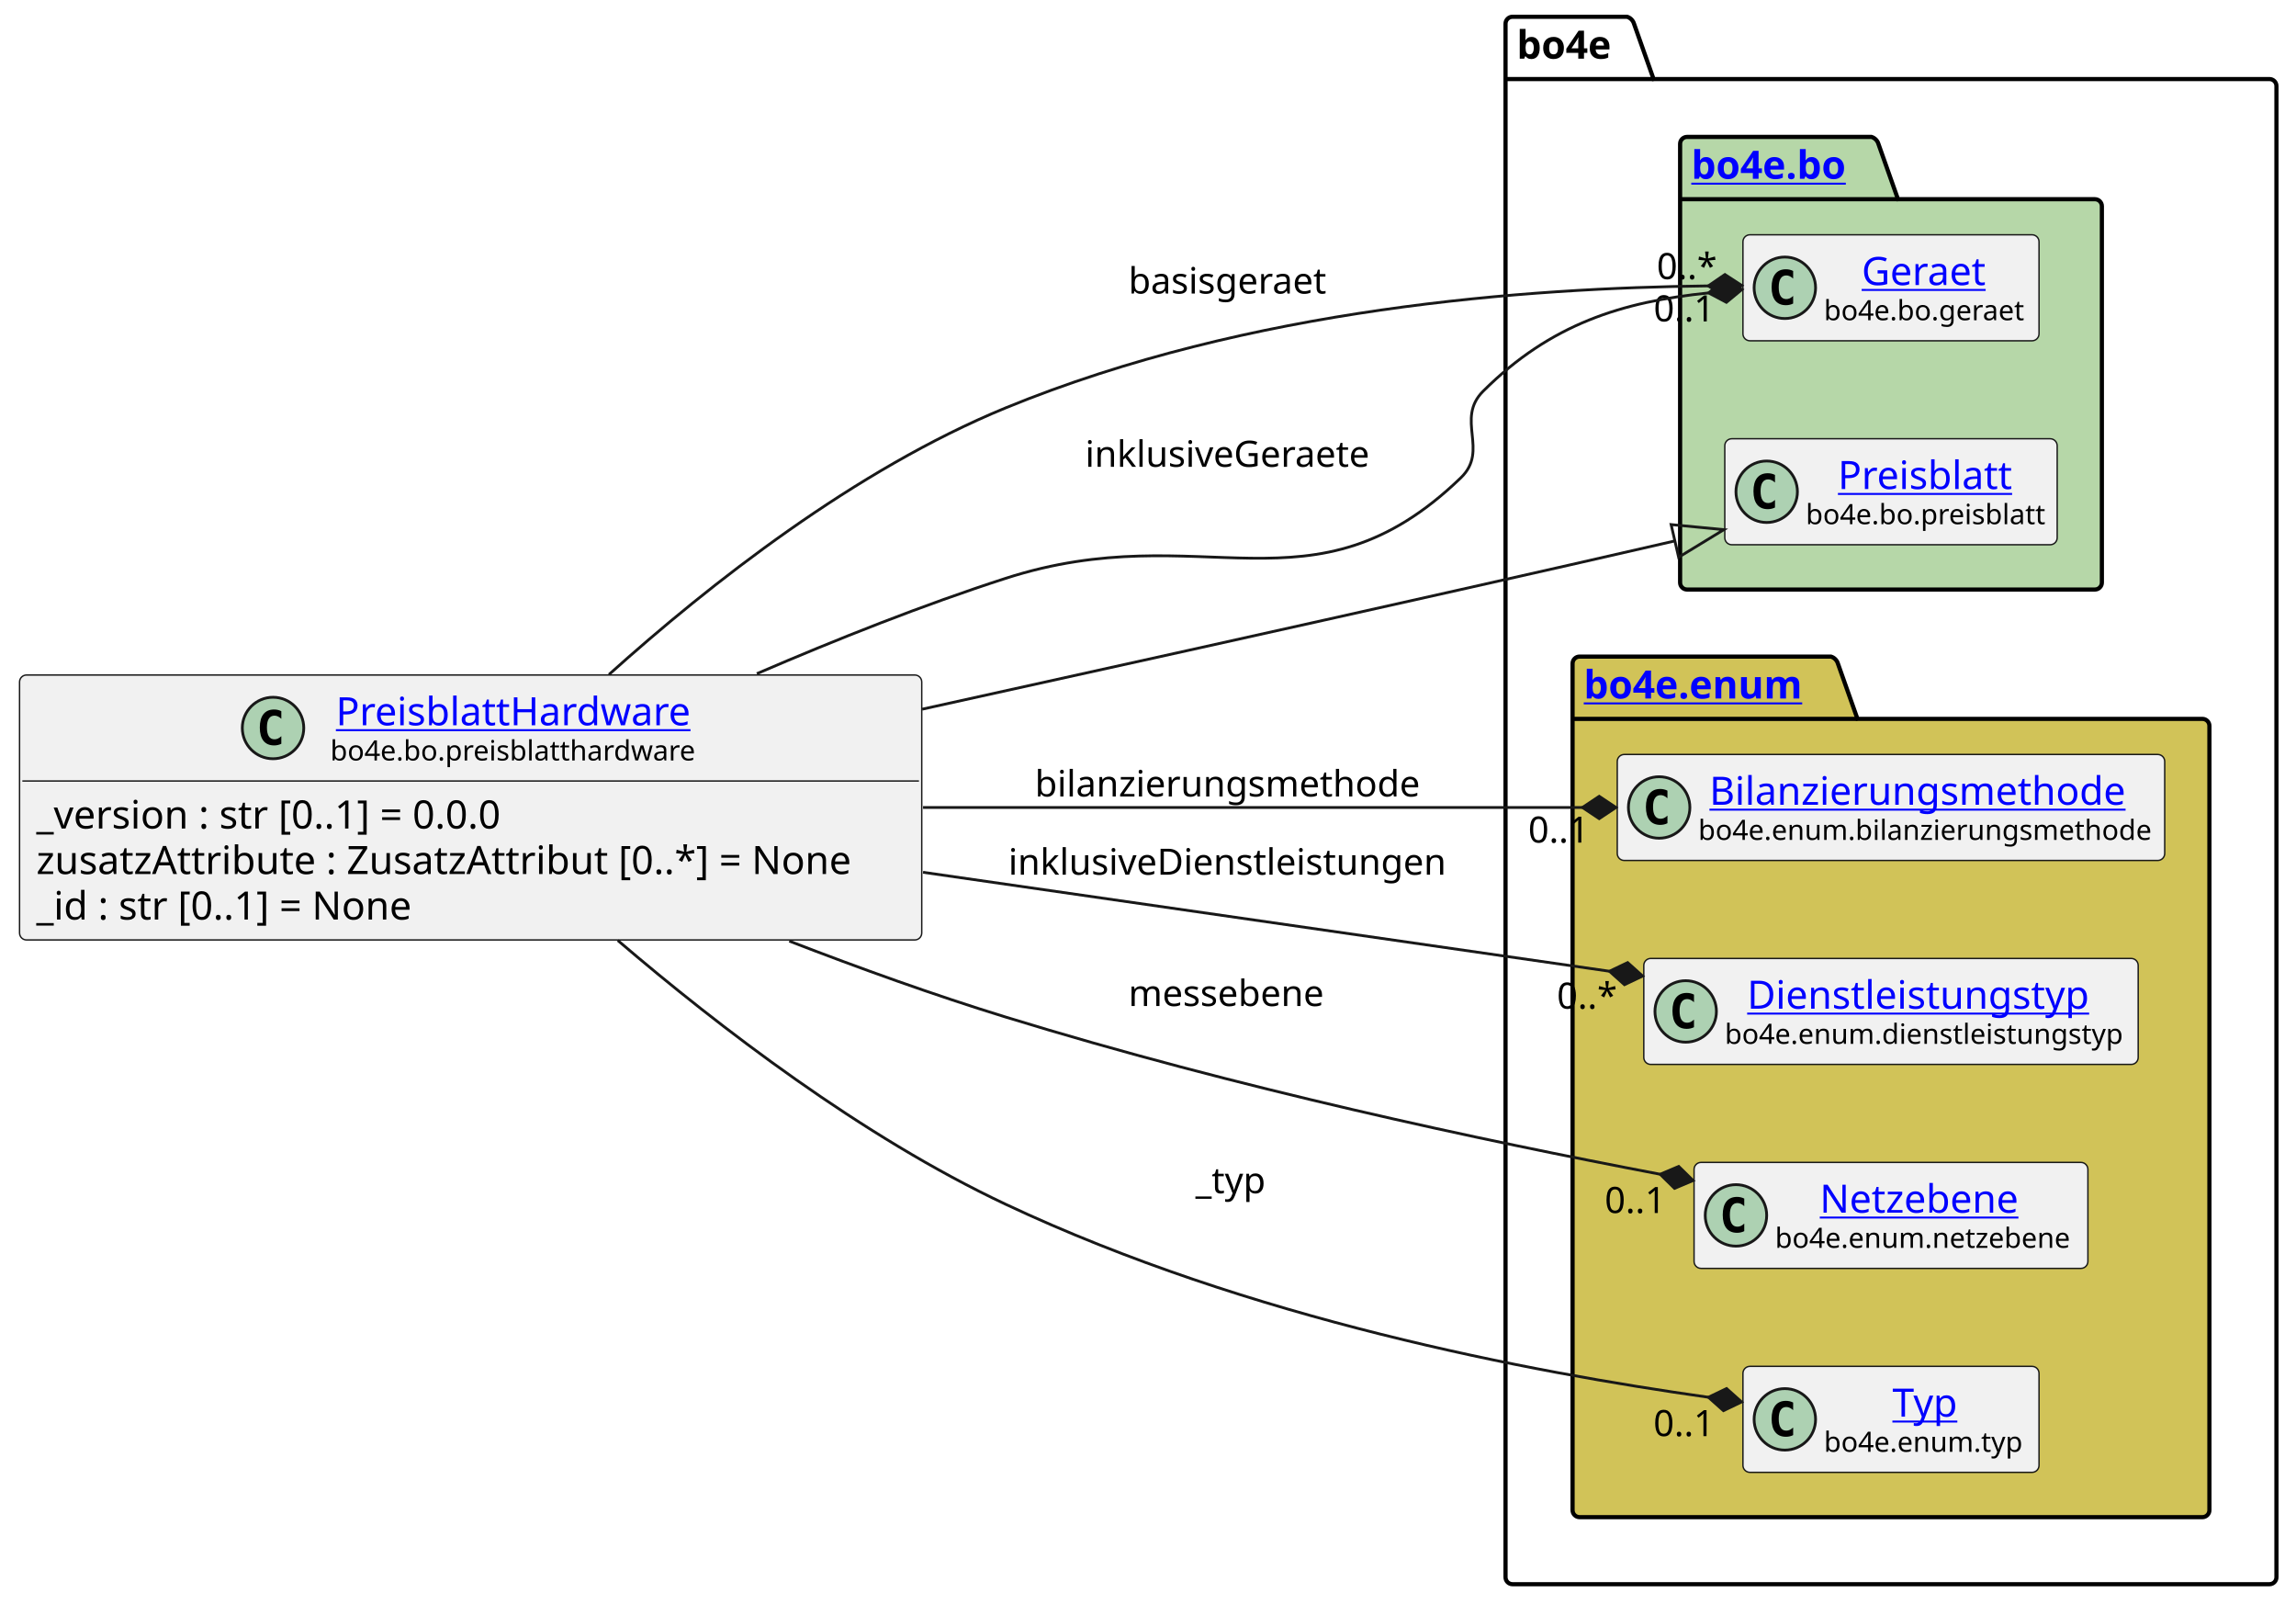
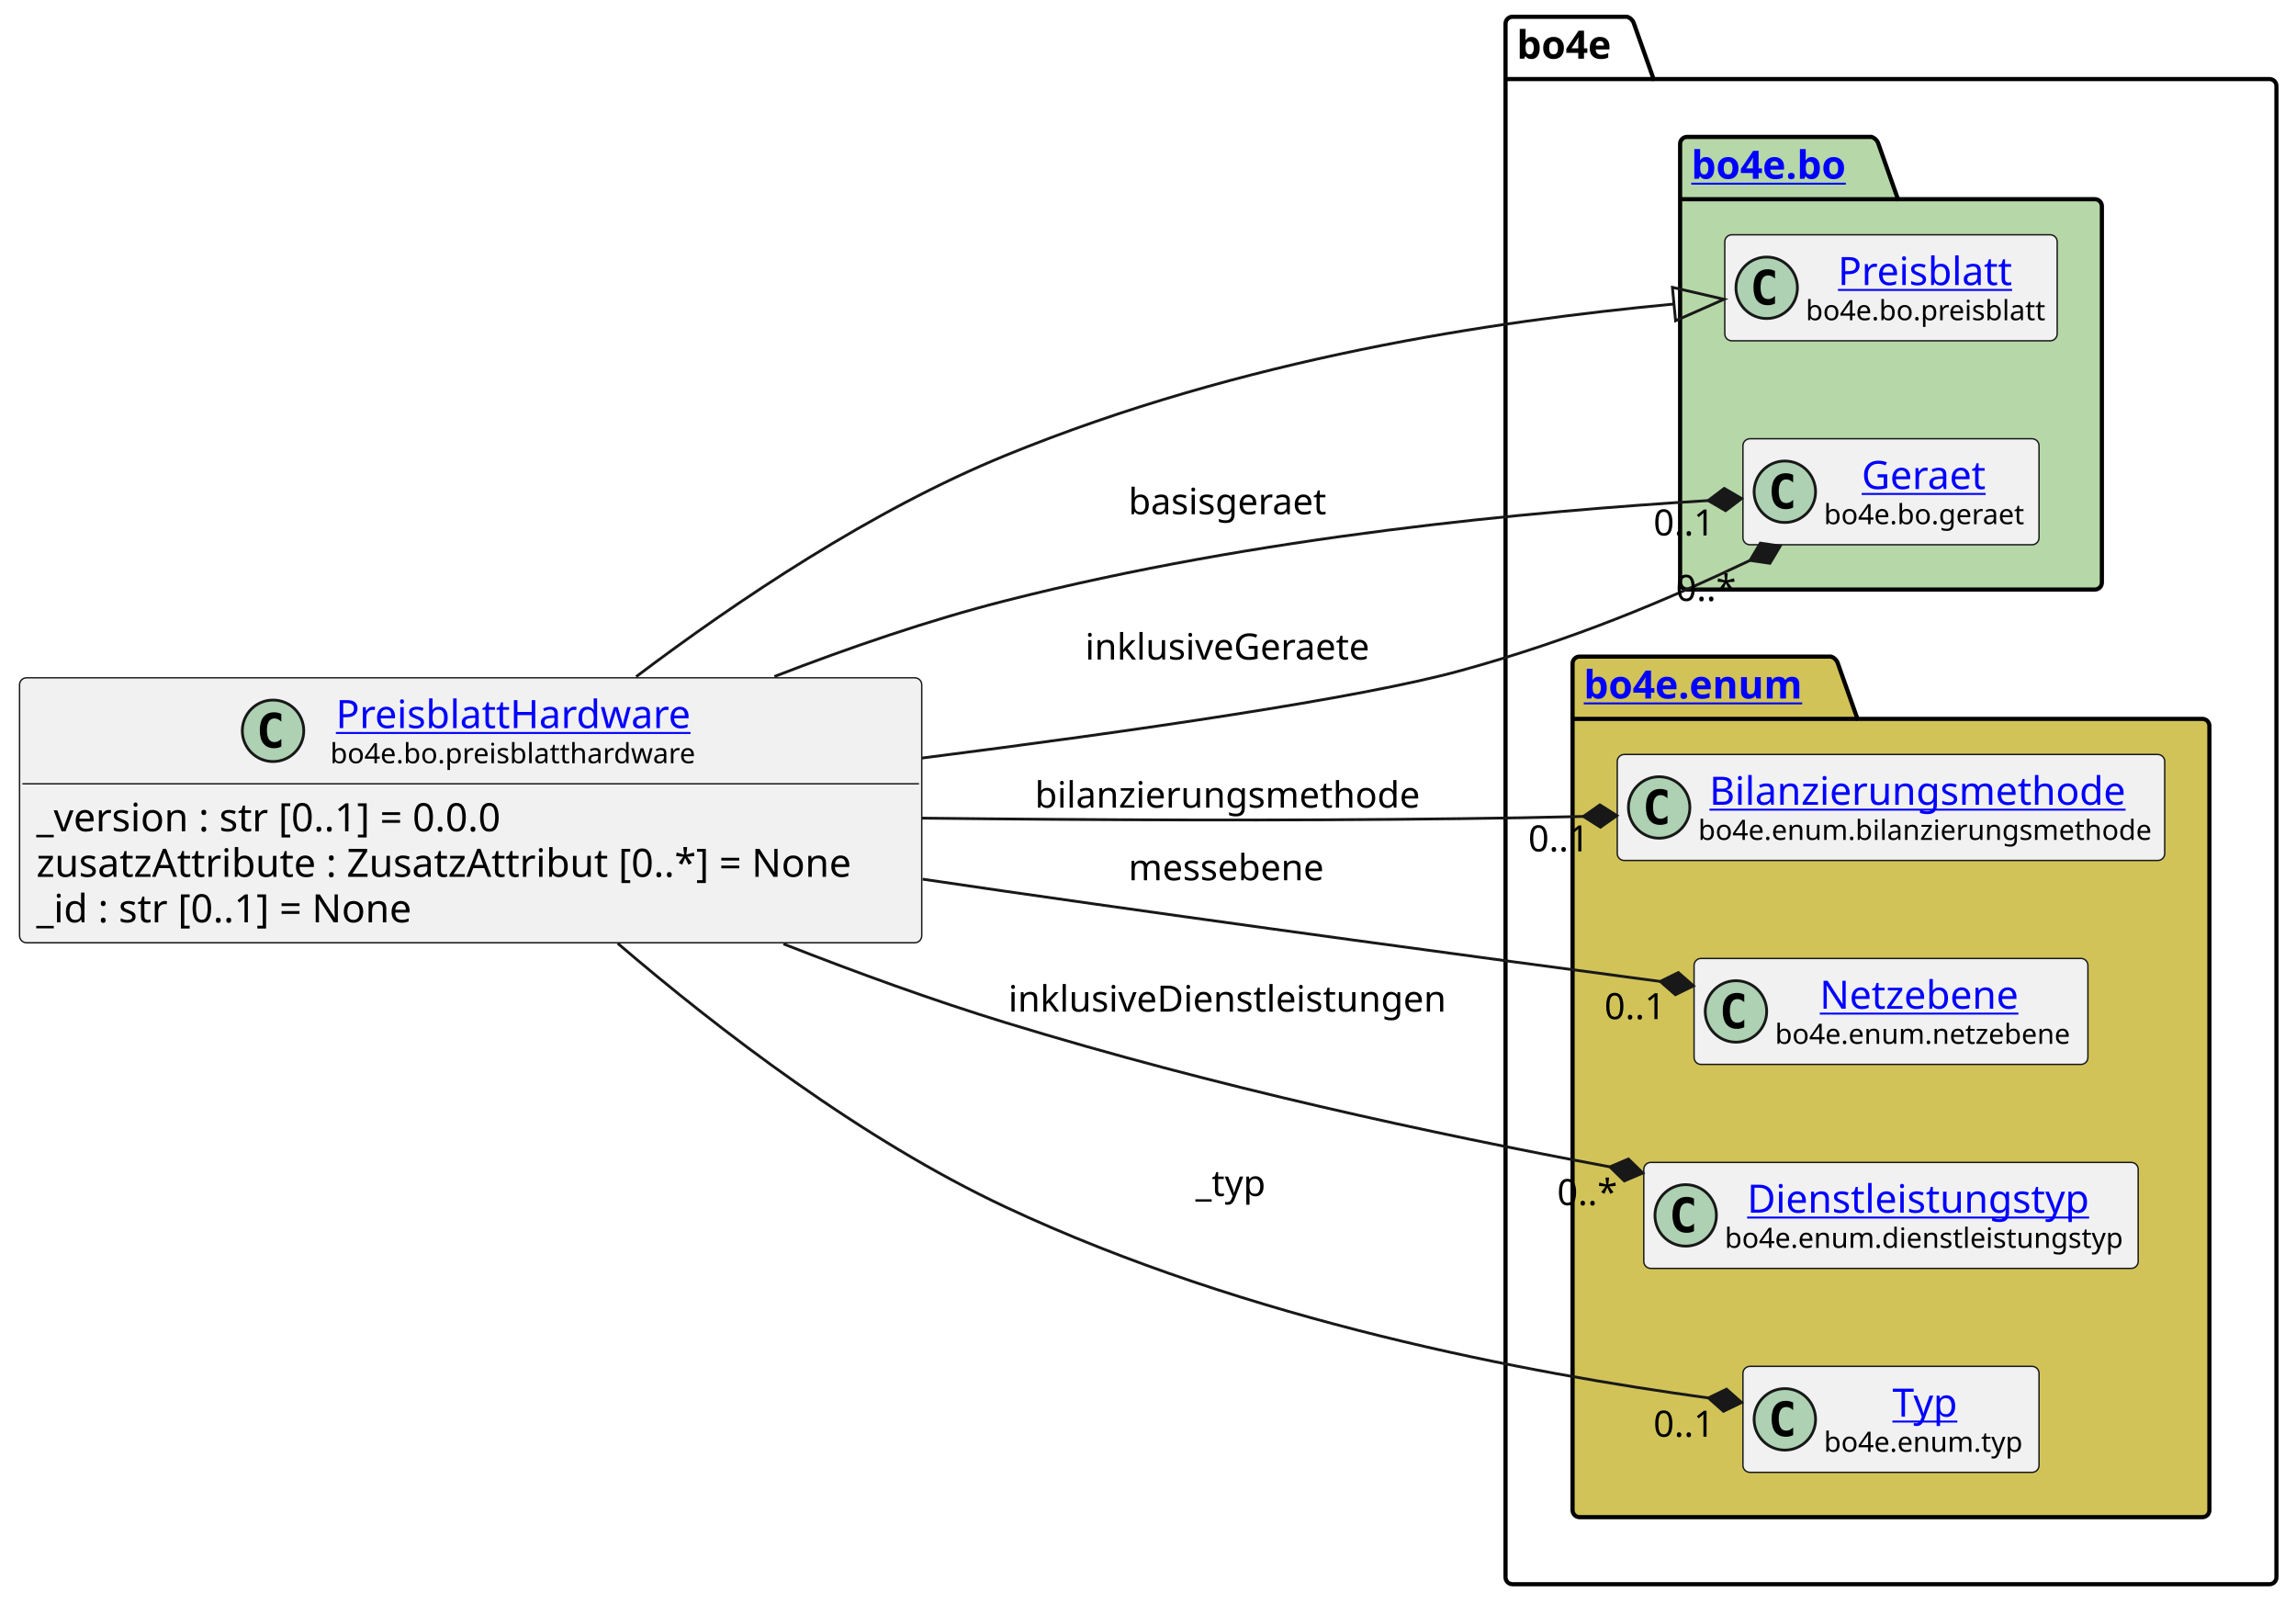
<svg xmlns="http://www.w3.org/2000/svg" xmlns:xlink="http://www.w3.org/1999/xlink" contentStyleType="text/css" height="574px" preserveAspectRatio="none" style="width:822px;height:574px;background:#FFFFFF;" version="1.1" viewBox="0 0 822 574" width="822px" zoomAndPan="magnify">
  <defs />
  <g>
    <g id="cluster_bo4e">
      <path d="M541.5,6 L582.5,6 A3.75,3.75 0 0 1 585,8.5 L592,28.297 L812.5,28.297 A2.5,2.5 0 0 1 815,30.797 L815,564.5 A2.5,2.5 0 0 1 812.5,567 L541.5,567 A2.5,2.5 0 0 1 539,564.5 L539,8.5 A2.5,2.5 0 0 1 541.5,6 " fill="none" style="stroke:#000000;stroke-width:1.5;" />
      <line style="stroke:#000000;stroke-width:1.5;" x1="539" x2="592" y1="28.297" y2="28.297" />
      <text fill="#000000" font-family="sans-serif" font-size="14" font-weight="bold" lengthAdjust="spacing" textLength="40" x="543" y="20.995">bo4e</text>
    </g>
    <g id="cluster_bo">
      <path d="M604,49 L670,49 A3.75,3.75 0 0 1 672.5,51.5 L679.5,71.297 L750,71.297 A2.5,2.5 0 0 1 752.5,73.797 L752.5,208.5 A2.5,2.5 0 0 1 750,211 L604,211 A2.5,2.5 0 0 1 601.5,208.5 L601.5,51.5 A2.5,2.5 0 0 1 604,49 " fill="#B6D7A8" style="stroke:#000000;stroke-width:1.5;" />
      <line style="stroke:#000000;stroke-width:1.5;" x1="601.5" x2="679.5" y1="71.297" y2="71.297" />
-       <a href="https://bo4e-python.readthedocs.io/en/v0.0.0/api/bo4e.bo.html" target="_top" title="https://bo4e-python.readthedocs.io/en/v0.0.0/api/bo4e.bo.html" xlink:actuate="onRequest" xlink:href="https://bo4e-python.readthedocs.io/en/v0.0.0/api/bo4e.bo.html" xlink:show="new" xlink:title="https://bo4e-python.readthedocs.io/en/v0.0.0/api/bo4e.bo.html" xlink:type="simple">
+       <a href="https://bo4e.github.io/BO4E-python//api/bo4e.bo.html" target="_top" title="https://bo4e.github.io/BO4E-python//api/bo4e.bo.html" xlink:actuate="onRequest" xlink:href="https://bo4e.github.io/BO4E-python//api/bo4e.bo.html" xlink:show="new" xlink:title="https://bo4e.github.io/BO4E-python//api/bo4e.bo.html" xlink:type="simple">
        <text fill="#0000FF" font-family="sans-serif" font-size="14" font-weight="bold" lengthAdjust="spacing" text-decoration="underline" textLength="65" x="605.5" y="63.995">bo4e.bo</text>
      </a>
    </g>
    <g id="cluster_enum">
      <path d="M565.5,235 L655.5,235 A3.75,3.75 0 0 1 658,237.5 L665,257.297 L788.5,257.297 A2.5,2.5 0 0 1 791,259.797 L791,540.5 A2.5,2.5 0 0 1 788.5,543 L565.5,543 A2.5,2.5 0 0 1 563,540.5 L563,237.5 A2.5,2.5 0 0 1 565.5,235 " fill="#D1C358" style="stroke:#000000;stroke-width:1.5;" />
      <line style="stroke:#000000;stroke-width:1.5;" x1="563" x2="665" y1="257.297" y2="257.297" />
-       <a href="https://bo4e-python.readthedocs.io/en/v0.0.0/api/bo4e.enum.html" target="_top" title="https://bo4e-python.readthedocs.io/en/v0.0.0/api/bo4e.enum.html" xlink:actuate="onRequest" xlink:href="https://bo4e-python.readthedocs.io/en/v0.0.0/api/bo4e.enum.html" xlink:show="new" xlink:title="https://bo4e-python.readthedocs.io/en/v0.0.0/api/bo4e.enum.html" xlink:type="simple">
+       <a href="https://bo4e.github.io/BO4E-python//api/bo4e.enum.html" target="_top" title="https://bo4e.github.io/BO4E-python//api/bo4e.enum.html" xlink:actuate="onRequest" xlink:href="https://bo4e.github.io/BO4E-python//api/bo4e.enum.html" xlink:show="new" xlink:title="https://bo4e.github.io/BO4E-python//api/bo4e.enum.html" xlink:type="simple">
        <text fill="#0000FF" font-family="sans-serif" font-size="14" font-weight="bold" lengthAdjust="spacing" text-decoration="underline" textLength="89" x="567" y="249.995">bo4e.enum</text>
      </a>
    </g>
+     <g id="elem_Preisblatt">
+       <rect codeLine="10" fill="#F1F1F1" height="37.938" id="Preisblatt" rx="2.5" ry="2.5" style="stroke:#181818;stroke-width:0.5;" width="119" x="617.5" y="84.03" />
+       <ellipse cx="632.5" cy="102.999" fill="#ADD1B2" rx="11" ry="11" style="stroke:#181818;stroke-width:1.0;" />
+       <path d="M635.469,108.639 Q634.891,108.936 634.25,109.077 Q633.609,109.233 632.906,109.233 Q630.406,109.233 629.078,107.593 Q627.766,105.936 627.766,102.811 Q627.766,99.686 629.078,98.03 Q630.406,96.374 632.906,96.374 Q633.609,96.374 634.25,96.53 Q634.906,96.686 635.469,96.983 L635.469,99.702 Q634.844,99.124 634.25,98.858 Q633.656,98.577 633.031,98.577 Q631.688,98.577 631,99.655 Q630.312,100.718 630.312,102.811 Q630.312,104.905 631,105.983 Q631.688,107.046 633.031,107.046 Q633.656,107.046 634.25,106.78 Q634.844,106.499 635.469,105.921 L635.469,108.639 Z " fill="#000000" />
+       <a href="https://bo4e.github.io/BO4E-python//api/bo4e.bo.html#bo4e.bo.preisblatt.Preisblatt" target="_top" title="https://bo4e.github.io/BO4E-python//api/bo4e.bo.html#bo4e.bo.preisblatt.Preisblatt" xlink:actuate="onRequest" xlink:href="https://bo4e.github.io/BO4E-python//api/bo4e.bo.html#bo4e.bo.preisblatt.Preisblatt" xlink:show="new" xlink:title="https://bo4e.github.io/BO4E-python//api/bo4e.bo.html#bo4e.bo.preisblatt.Preisblatt" xlink:type="simple">
+         <text fill="#0000FF" font-family="sans-serif" font-size="14" lengthAdjust="spacing" text-decoration="underline" textLength="64" x="658" y="102.025">Preisblatt</text>
+       </a>
+       <text fill="#000000" font-family="sans-serif" font-size="10" lengthAdjust="spacing" textLength="87" x="646.5" y="114.609">bo4e.bo.preisblatt</text>
+     </g>
    <g id="elem_Geraet">
-       <rect codeLine="10" fill="#F1F1F1" height="37.938" id="Geraet" rx="2.5" ry="2.5" style="stroke:#181818;stroke-width:0.5;" width="106" x="624" y="84.03" />
-       <ellipse cx="639" cy="102.999" fill="#ADD1B2" rx="11" ry="11" style="stroke:#181818;stroke-width:1.0;" />
-       <path d="M641.969,108.639 Q641.391,108.936 640.75,109.077 Q640.109,109.233 639.406,109.233 Q636.906,109.233 635.578,107.593 Q634.266,105.936 634.266,102.811 Q634.266,99.686 635.578,98.03 Q636.906,96.374 639.406,96.374 Q640.109,96.374 640.75,96.53 Q641.406,96.686 641.969,96.983 L641.969,99.702 Q641.344,99.124 640.75,98.858 Q640.156,98.577 639.531,98.577 Q638.188,98.577 637.5,99.655 Q636.812,100.718 636.812,102.811 Q636.812,104.905 637.5,105.983 Q638.188,107.046 639.531,107.046 Q640.156,107.046 640.75,106.78 Q641.344,106.499 641.969,105.921 L641.969,108.639 Z " fill="#000000" />
-       <a href="https://bo4e-python.readthedocs.io/en/v0.0.0/api/bo4e.bo.html#bo4e.bo.geraet.Geraet" target="_top" title="https://bo4e-python.readthedocs.io/en/v0.0.0/api/bo4e.bo.html#bo4e.bo.geraet.Geraet" xlink:actuate="onRequest" xlink:href="https://bo4e-python.readthedocs.io/en/v0.0.0/api/bo4e.bo.html#bo4e.bo.geraet.Geraet" xlink:show="new" xlink:title="https://bo4e-python.readthedocs.io/en/v0.0.0/api/bo4e.bo.html#bo4e.bo.geraet.Geraet" xlink:type="simple">
-         <text fill="#0000FF" font-family="sans-serif" font-size="14" lengthAdjust="spacing" text-decoration="underline" textLength="47" x="666.5" y="102.025">Geraet</text>
+       <rect codeLine="11" fill="#F1F1F1" height="37.938" id="Geraet" rx="2.5" ry="2.5" style="stroke:#181818;stroke-width:0.5;" width="106" x="624" y="157.03" />
+       <ellipse cx="639" cy="175.999" fill="#ADD1B2" rx="11" ry="11" style="stroke:#181818;stroke-width:1.0;" />
+       <path d="M641.969,181.639 Q641.391,181.936 640.75,182.077 Q640.109,182.233 639.406,182.233 Q636.906,182.233 635.578,180.593 Q634.266,178.936 634.266,175.811 Q634.266,172.686 635.578,171.03 Q636.906,169.374 639.406,169.374 Q640.109,169.374 640.75,169.53 Q641.406,169.686 641.969,169.983 L641.969,172.702 Q641.344,172.124 640.75,171.858 Q640.156,171.577 639.531,171.577 Q638.188,171.577 637.5,172.655 Q636.812,173.718 636.812,175.811 Q636.812,177.905 637.5,178.983 Q638.188,180.046 639.531,180.046 Q640.156,180.046 640.75,179.78 Q641.344,179.499 641.969,178.921 L641.969,181.639 Z " fill="#000000" />
+       <a href="https://bo4e.github.io/BO4E-python//api/bo4e.bo.html#bo4e.bo.geraet.Geraet" target="_top" title="https://bo4e.github.io/BO4E-python//api/bo4e.bo.html#bo4e.bo.geraet.Geraet" xlink:actuate="onRequest" xlink:href="https://bo4e.github.io/BO4E-python//api/bo4e.bo.html#bo4e.bo.geraet.Geraet" xlink:show="new" xlink:title="https://bo4e.github.io/BO4E-python//api/bo4e.bo.html#bo4e.bo.geraet.Geraet" xlink:type="simple">
+         <text fill="#0000FF" font-family="sans-serif" font-size="14" lengthAdjust="spacing" text-decoration="underline" textLength="47" x="666.5" y="175.025">Geraet</text>
      </a>
-       <text fill="#000000" font-family="sans-serif" font-size="10" lengthAdjust="spacing" textLength="74" x="653" y="114.609">bo4e.bo.geraet</text>
-     </g>
-     <g id="elem_Preisblatt">
-       <rect codeLine="11" fill="#F1F1F1" height="37.938" id="Preisblatt" rx="2.5" ry="2.5" style="stroke:#181818;stroke-width:0.5;" width="119" x="617.5" y="157.03" />
-       <ellipse cx="632.5" cy="175.999" fill="#ADD1B2" rx="11" ry="11" style="stroke:#181818;stroke-width:1.0;" />
-       <path d="M635.469,181.639 Q634.891,181.936 634.25,182.077 Q633.609,182.233 632.906,182.233 Q630.406,182.233 629.078,180.593 Q627.766,178.936 627.766,175.811 Q627.766,172.686 629.078,171.03 Q630.406,169.374 632.906,169.374 Q633.609,169.374 634.25,169.53 Q634.906,169.686 635.469,169.983 L635.469,172.702 Q634.844,172.124 634.25,171.858 Q633.656,171.577 633.031,171.577 Q631.688,171.577 631,172.655 Q630.312,173.718 630.312,175.811 Q630.312,177.905 631,178.983 Q631.688,180.046 633.031,180.046 Q633.656,180.046 634.25,179.78 Q634.844,179.499 635.469,178.921 L635.469,181.639 Z " fill="#000000" />
-       <a href="https://bo4e-python.readthedocs.io/en/v0.0.0/api/bo4e.bo.html#bo4e.bo.preisblatt.Preisblatt" target="_top" title="https://bo4e-python.readthedocs.io/en/v0.0.0/api/bo4e.bo.html#bo4e.bo.preisblatt.Preisblatt" xlink:actuate="onRequest" xlink:href="https://bo4e-python.readthedocs.io/en/v0.0.0/api/bo4e.bo.html#bo4e.bo.preisblatt.Preisblatt" xlink:show="new" xlink:title="https://bo4e-python.readthedocs.io/en/v0.0.0/api/bo4e.bo.html#bo4e.bo.preisblatt.Preisblatt" xlink:type="simple">
-         <text fill="#0000FF" font-family="sans-serif" font-size="14" lengthAdjust="spacing" text-decoration="underline" textLength="64" x="658" y="175.025">Preisblatt</text>
-       </a>
-       <text fill="#000000" font-family="sans-serif" font-size="10" lengthAdjust="spacing" textLength="87" x="646.5" y="187.609">bo4e.bo.preisblatt</text>
+       <text fill="#000000" font-family="sans-serif" font-size="10" lengthAdjust="spacing" textLength="74" x="653" y="187.609">bo4e.bo.geraet</text>
    </g>
    <g id="elem_Bilanzierungsmethode">
      <rect codeLine="14" fill="#F1F1F1" height="37.938" id="Bilanzierungsmethode" rx="2.5" ry="2.5" style="stroke:#181818;stroke-width:0.5;" width="196" x="579" y="270.03" />
      <ellipse cx="594" cy="288.999" fill="#ADD1B2" rx="11" ry="11" style="stroke:#181818;stroke-width:1.0;" />
      <path d="M596.969,294.639 Q596.391,294.936 595.75,295.077 Q595.109,295.233 594.406,295.233 Q591.906,295.233 590.578,293.592 Q589.266,291.936 589.266,288.811 Q589.266,285.686 590.578,284.03 Q591.906,282.374 594.406,282.374 Q595.109,282.374 595.75,282.53 Q596.406,282.686 596.969,282.983 L596.969,285.702 Q596.344,285.124 595.75,284.858 Q595.156,284.577 594.531,284.577 Q593.188,284.577 592.5,285.655 Q591.812,286.717 591.812,288.811 Q591.812,290.905 592.5,291.983 Q593.188,293.046 594.531,293.046 Q595.156,293.046 595.75,292.78 Q596.344,292.499 596.969,291.921 L596.969,294.639 Z " fill="#000000" />
-       <a href="https://bo4e-python.readthedocs.io/en/v0.0.0/api/bo4e.enum.html#bo4e.enum.bilanzierungsmethode.Bilanzierungsmethode" target="_top" title="https://bo4e-python.readthedocs.io/en/v0.0.0/api/bo4e.enum.html#bo4e.enum.bilanzierungsmethode.Bilanzierungsmethode" xlink:actuate="onRequest" xlink:href="https://bo4e-python.readthedocs.io/en/v0.0.0/api/bo4e.enum.html#bo4e.enum.bilanzierungsmethode.Bilanzierungsmethode" xlink:show="new" xlink:title="https://bo4e-python.readthedocs.io/en/v0.0.0/api/bo4e.enum.html#bo4e.enum.bilanzierungsmethode.Bilanzierungsmethode" xlink:type="simple">
+       <a href="https://bo4e.github.io/BO4E-python//api/bo4e.enum.html#bo4e.enum.bilanzierungsmethode.Bilanzierungsmethode" target="_top" title="https://bo4e.github.io/BO4E-python//api/bo4e.enum.html#bo4e.enum.bilanzierungsmethode.Bilanzierungsmethode" xlink:actuate="onRequest" xlink:href="https://bo4e.github.io/BO4E-python//api/bo4e.enum.html#bo4e.enum.bilanzierungsmethode.Bilanzierungsmethode" xlink:show="new" xlink:title="https://bo4e.github.io/BO4E-python//api/bo4e.enum.html#bo4e.enum.bilanzierungsmethode.Bilanzierungsmethode" xlink:type="simple">
        <text fill="#0000FF" font-family="sans-serif" font-size="14" lengthAdjust="spacing" text-decoration="underline" textLength="156" x="612" y="288.025">Bilanzierungsmethode</text>
      </a>
      <text fill="#000000" font-family="sans-serif" font-size="10" lengthAdjust="spacing" textLength="164" x="608" y="300.609">bo4e.enum.bilanzierungsmethode</text>
    </g>
+     <g id="elem_Netzebene">
+       <rect codeLine="15" fill="#F1F1F1" height="37.938" id="Netzebene" rx="2.5" ry="2.5" style="stroke:#181818;stroke-width:0.5;" width="141" x="606.5" y="343.03" />
+       <ellipse cx="621.5" cy="361.999" fill="#ADD1B2" rx="11" ry="11" style="stroke:#181818;stroke-width:1.0;" />
+       <path d="M624.469,367.639 Q623.891,367.936 623.25,368.077 Q622.609,368.233 621.906,368.233 Q619.406,368.233 618.078,366.592 Q616.766,364.936 616.766,361.811 Q616.766,358.686 618.078,357.03 Q619.406,355.374 621.906,355.374 Q622.609,355.374 623.25,355.53 Q623.906,355.686 624.469,355.983 L624.469,358.702 Q623.844,358.124 623.25,357.858 Q622.656,357.577 622.031,357.577 Q620.688,357.577 620,358.655 Q619.312,359.717 619.312,361.811 Q619.312,363.905 620,364.983 Q620.688,366.046 622.031,366.046 Q622.656,366.046 623.25,365.78 Q623.844,365.499 624.469,364.921 L624.469,367.639 Z " fill="#000000" />
+       <a href="https://bo4e.github.io/BO4E-python//api/bo4e.enum.html#bo4e.enum.netzebene.Netzebene" target="_top" title="https://bo4e.github.io/BO4E-python//api/bo4e.enum.html#bo4e.enum.netzebene.Netzebene" xlink:actuate="onRequest" xlink:href="https://bo4e.github.io/BO4E-python//api/bo4e.enum.html#bo4e.enum.netzebene.Netzebene" xlink:show="new" xlink:title="https://bo4e.github.io/BO4E-python//api/bo4e.enum.html#bo4e.enum.netzebene.Netzebene" xlink:type="simple">
+         <text fill="#0000FF" font-family="sans-serif" font-size="14" lengthAdjust="spacing" text-decoration="underline" textLength="77" x="651.5" y="361.025">Netzebene</text>
+       </a>
+       <text fill="#000000" font-family="sans-serif" font-size="10" lengthAdjust="spacing" textLength="109" x="635.5" y="373.609">bo4e.enum.netzebene</text>
+     </g>
    <g id="elem_Dienstleistungstyp">
-       <rect codeLine="15" fill="#F1F1F1" height="37.938" id="Dienstleistungstyp" rx="2.5" ry="2.5" style="stroke:#181818;stroke-width:0.5;" width="177" x="588.5" y="343.03" />
-       <ellipse cx="603.5" cy="361.999" fill="#ADD1B2" rx="11" ry="11" style="stroke:#181818;stroke-width:1.0;" />
-       <path d="M606.469,367.639 Q605.891,367.936 605.25,368.077 Q604.609,368.233 603.906,368.233 Q601.406,368.233 600.078,366.592 Q598.766,364.936 598.766,361.811 Q598.766,358.686 600.078,357.03 Q601.406,355.374 603.906,355.374 Q604.609,355.374 605.25,355.53 Q605.906,355.686 606.469,355.983 L606.469,358.702 Q605.844,358.124 605.25,357.858 Q604.656,357.577 604.031,357.577 Q602.688,357.577 602,358.655 Q601.312,359.717 601.312,361.811 Q601.312,363.905 602,364.983 Q602.688,366.046 604.031,366.046 Q604.656,366.046 605.25,365.78 Q605.844,365.499 606.469,364.921 L606.469,367.639 Z " fill="#000000" />
-       <a href="https://bo4e-python.readthedocs.io/en/v0.0.0/api/bo4e.enum.html#bo4e.enum.dienstleistungstyp.Dienstleistungstyp" target="_top" title="https://bo4e-python.readthedocs.io/en/v0.0.0/api/bo4e.enum.html#bo4e.enum.dienstleistungstyp.Dienstleistungstyp" xlink:actuate="onRequest" xlink:href="https://bo4e-python.readthedocs.io/en/v0.0.0/api/bo4e.enum.html#bo4e.enum.dienstleistungstyp.Dienstleistungstyp" xlink:show="new" xlink:title="https://bo4e-python.readthedocs.io/en/v0.0.0/api/bo4e.enum.html#bo4e.enum.dienstleistungstyp.Dienstleistungstyp" xlink:type="simple">
-         <text fill="#0000FF" font-family="sans-serif" font-size="14" lengthAdjust="spacing" text-decoration="underline" textLength="129" x="625.5" y="361.025">Dienstleistungstyp</text>
+       <rect codeLine="16" fill="#F1F1F1" height="37.938" id="Dienstleistungstyp" rx="2.5" ry="2.5" style="stroke:#181818;stroke-width:0.5;" width="177" x="588.5" y="416.03" />
+       <ellipse cx="603.5" cy="434.999" fill="#ADD1B2" rx="11" ry="11" style="stroke:#181818;stroke-width:1.0;" />
+       <path d="M606.469,440.639 Q605.891,440.936 605.25,441.077 Q604.609,441.233 603.906,441.233 Q601.406,441.233 600.078,439.592 Q598.766,437.936 598.766,434.811 Q598.766,431.686 600.078,430.03 Q601.406,428.374 603.906,428.374 Q604.609,428.374 605.25,428.53 Q605.906,428.686 606.469,428.983 L606.469,431.702 Q605.844,431.124 605.25,430.858 Q604.656,430.577 604.031,430.577 Q602.688,430.577 602,431.655 Q601.312,432.717 601.312,434.811 Q601.312,436.905 602,437.983 Q602.688,439.046 604.031,439.046 Q604.656,439.046 605.25,438.78 Q605.844,438.499 606.469,437.921 L606.469,440.639 Z " fill="#000000" />
+       <a href="https://bo4e.github.io/BO4E-python//api/bo4e.enum.html#bo4e.enum.dienstleistungstyp.Dienstleistungstyp" target="_top" title="https://bo4e.github.io/BO4E-python//api/bo4e.enum.html#bo4e.enum.dienstleistungstyp.Dienstleistungstyp" xlink:actuate="onRequest" xlink:href="https://bo4e.github.io/BO4E-python//api/bo4e.enum.html#bo4e.enum.dienstleistungstyp.Dienstleistungstyp" xlink:show="new" xlink:title="https://bo4e.github.io/BO4E-python//api/bo4e.enum.html#bo4e.enum.dienstleistungstyp.Dienstleistungstyp" xlink:type="simple">
+         <text fill="#0000FF" font-family="sans-serif" font-size="14" lengthAdjust="spacing" text-decoration="underline" textLength="129" x="625.5" y="434.025">Dienstleistungstyp</text>
      </a>
-       <text fill="#000000" font-family="sans-serif" font-size="10" lengthAdjust="spacing" textLength="145" x="617.5" y="373.609">bo4e.enum.dienstleistungstyp</text>
-     </g>
-     <g id="elem_Netzebene">
-       <rect codeLine="16" fill="#F1F1F1" height="37.938" id="Netzebene" rx="2.5" ry="2.5" style="stroke:#181818;stroke-width:0.5;" width="141" x="606.5" y="416.03" />
-       <ellipse cx="621.5" cy="434.999" fill="#ADD1B2" rx="11" ry="11" style="stroke:#181818;stroke-width:1.0;" />
-       <path d="M624.469,440.639 Q623.891,440.936 623.25,441.077 Q622.609,441.233 621.906,441.233 Q619.406,441.233 618.078,439.592 Q616.766,437.936 616.766,434.811 Q616.766,431.686 618.078,430.03 Q619.406,428.374 621.906,428.374 Q622.609,428.374 623.25,428.53 Q623.906,428.686 624.469,428.983 L624.469,431.702 Q623.844,431.124 623.25,430.858 Q622.656,430.577 622.031,430.577 Q620.688,430.577 620,431.655 Q619.312,432.717 619.312,434.811 Q619.312,436.905 620,437.983 Q620.688,439.046 622.031,439.046 Q622.656,439.046 623.25,438.78 Q623.844,438.499 624.469,437.921 L624.469,440.639 Z " fill="#000000" />
-       <a href="https://bo4e-python.readthedocs.io/en/v0.0.0/api/bo4e.enum.html#bo4e.enum.netzebene.Netzebene" target="_top" title="https://bo4e-python.readthedocs.io/en/v0.0.0/api/bo4e.enum.html#bo4e.enum.netzebene.Netzebene" xlink:actuate="onRequest" xlink:href="https://bo4e-python.readthedocs.io/en/v0.0.0/api/bo4e.enum.html#bo4e.enum.netzebene.Netzebene" xlink:show="new" xlink:title="https://bo4e-python.readthedocs.io/en/v0.0.0/api/bo4e.enum.html#bo4e.enum.netzebene.Netzebene" xlink:type="simple">
-         <text fill="#0000FF" font-family="sans-serif" font-size="14" lengthAdjust="spacing" text-decoration="underline" textLength="77" x="651.5" y="434.025">Netzebene</text>
-       </a>
-       <text fill="#000000" font-family="sans-serif" font-size="10" lengthAdjust="spacing" textLength="109" x="635.5" y="446.609">bo4e.enum.netzebene</text>
+       <text fill="#000000" font-family="sans-serif" font-size="10" lengthAdjust="spacing" textLength="145" x="617.5" y="446.609">bo4e.enum.dienstleistungstyp</text>
    </g>
    <g id="elem_Typ">
      <rect codeLine="17" fill="#F1F1F1" height="37.938" id="Typ" rx="2.5" ry="2.5" style="stroke:#181818;stroke-width:0.5;" width="106" x="624" y="489.03" />
      <ellipse cx="639" cy="507.999" fill="#ADD1B2" rx="11" ry="11" style="stroke:#181818;stroke-width:1.0;" />
      <path d="M641.969,513.639 Q641.391,513.936 640.75,514.077 Q640.109,514.233 639.406,514.233 Q636.906,514.233 635.578,512.592 Q634.266,510.936 634.266,507.811 Q634.266,504.686 635.578,503.03 Q636.906,501.374 639.406,501.374 Q640.109,501.374 640.75,501.53 Q641.406,501.686 641.969,501.983 L641.969,504.702 Q641.344,504.124 640.75,503.858 Q640.156,503.577 639.531,503.577 Q638.188,503.577 637.5,504.655 Q636.812,505.717 636.812,507.811 Q636.812,509.905 637.5,510.983 Q638.188,512.046 639.531,512.046 Q640.156,512.046 640.75,511.78 Q641.344,511.499 641.969,510.921 L641.969,513.639 Z " fill="#000000" />
-       <a href="https://bo4e-python.readthedocs.io/en/v0.0.0/api/bo4e.enum.html#bo4e.enum.typ.Typ" target="_top" title="https://bo4e-python.readthedocs.io/en/v0.0.0/api/bo4e.enum.html#bo4e.enum.typ.Typ" xlink:actuate="onRequest" xlink:href="https://bo4e-python.readthedocs.io/en/v0.0.0/api/bo4e.enum.html#bo4e.enum.typ.Typ" xlink:show="new" xlink:title="https://bo4e-python.readthedocs.io/en/v0.0.0/api/bo4e.enum.html#bo4e.enum.typ.Typ" xlink:type="simple">
+       <a href="https://bo4e.github.io/BO4E-python//api/bo4e.enum.html#bo4e.enum.typ.Typ" target="_top" title="https://bo4e.github.io/BO4E-python//api/bo4e.enum.html#bo4e.enum.typ.Typ" xlink:actuate="onRequest" xlink:href="https://bo4e.github.io/BO4E-python//api/bo4e.enum.html#bo4e.enum.typ.Typ" xlink:show="new" xlink:title="https://bo4e.github.io/BO4E-python//api/bo4e.enum.html#bo4e.enum.typ.Typ" xlink:type="simple">
        <text fill="#0000FF" font-family="sans-serif" font-size="14" lengthAdjust="spacing" text-decoration="underline" textLength="25" x="677.5" y="507.025">Typ</text>
      </a>
      <text fill="#000000" font-family="sans-serif" font-size="10" lengthAdjust="spacing" textLength="74" x="653" y="519.609">bo4e.enum.typ</text>
    </g>
    <g id="elem_PreisblattHardware">
-       <rect codeLine="3" fill="#F1F1F1" height="94.828" id="PreisblattHardware" rx="2.5" ry="2.5" style="stroke:#181818;stroke-width:0.5;" width="323" x="7" y="241.59" />
-       <ellipse cx="97.75" cy="260.559" fill="#ADD1B2" rx="11" ry="11" style="stroke:#181818;stroke-width:1.0;" />
-       <path d="M100.719,266.199 Q100.141,266.496 99.5,266.637 Q98.859,266.793 98.156,266.793 Q95.656,266.793 94.328,265.152 Q93.016,263.496 93.016,260.371 Q93.016,257.246 94.328,255.59 Q95.656,253.934 98.156,253.934 Q98.859,253.934 99.5,254.09 Q100.156,254.246 100.719,254.543 L100.719,257.262 Q100.094,256.684 99.5,256.418 Q98.906,256.137 98.281,256.137 Q96.938,256.137 96.25,257.215 Q95.562,258.277 95.562,260.371 Q95.562,262.465 96.25,263.543 Q96.938,264.606 98.281,264.606 Q98.906,264.606 99.5,264.34 Q100.094,264.059 100.719,263.481 L100.719,266.199 Z " fill="#000000" />
-       <a href="https://bo4e-python.readthedocs.io/en/v0.0.0/api/bo4e.bo.html#bo4e.bo.preisblatthardware.PreisblattHardware" target="_top" title="https://bo4e-python.readthedocs.io/en/v0.0.0/api/bo4e.bo.html#bo4e.bo.preisblatthardware.PreisblattHardware" xlink:actuate="onRequest" xlink:href="https://bo4e-python.readthedocs.io/en/v0.0.0/api/bo4e.bo.html#bo4e.bo.preisblatthardware.PreisblattHardware" xlink:show="new" xlink:title="https://bo4e-python.readthedocs.io/en/v0.0.0/api/bo4e.bo.html#bo4e.bo.preisblatthardware.PreisblattHardware" xlink:type="simple">
-         <text fill="#0000FF" font-family="sans-serif" font-size="14" lengthAdjust="spacing" text-decoration="underline" textLength="129" x="120.25" y="259.585">PreisblattHardware</text>
+       <rect codeLine="3" fill="#F1F1F1" height="94.828" id="PreisblattHardware" rx="2.5" ry="2.5" style="stroke:#181818;stroke-width:0.5;" width="323" x="7" y="242.59" />
+       <ellipse cx="97.75" cy="261.559" fill="#ADD1B2" rx="11" ry="11" style="stroke:#181818;stroke-width:1.0;" />
+       <path d="M100.719,267.199 Q100.141,267.496 99.5,267.637 Q98.859,267.793 98.156,267.793 Q95.656,267.793 94.328,266.152 Q93.016,264.496 93.016,261.371 Q93.016,258.246 94.328,256.59 Q95.656,254.934 98.156,254.934 Q98.859,254.934 99.5,255.09 Q100.156,255.246 100.719,255.543 L100.719,258.262 Q100.094,257.684 99.5,257.418 Q98.906,257.137 98.281,257.137 Q96.938,257.137 96.25,258.215 Q95.562,259.277 95.562,261.371 Q95.562,263.465 96.25,264.543 Q96.938,265.606 98.281,265.606 Q98.906,265.606 99.5,265.34 Q100.094,265.059 100.719,264.481 L100.719,267.199 Z " fill="#000000" />
+       <a href="https://bo4e.github.io/BO4E-python//api/bo4e.bo.html#bo4e.bo.preisblatthardware.PreisblattHardware" target="_top" title="https://bo4e.github.io/BO4E-python//api/bo4e.bo.html#bo4e.bo.preisblatthardware.PreisblattHardware" xlink:actuate="onRequest" xlink:href="https://bo4e.github.io/BO4E-python//api/bo4e.bo.html#bo4e.bo.preisblatthardware.PreisblattHardware" xlink:show="new" xlink:title="https://bo4e.github.io/BO4E-python//api/bo4e.bo.html#bo4e.bo.preisblatthardware.PreisblattHardware" xlink:type="simple">
+         <text fill="#0000FF" font-family="sans-serif" font-size="14" lengthAdjust="spacing" text-decoration="underline" textLength="129" x="120.25" y="260.585">PreisblattHardware</text>
      </a>
-       <text fill="#000000" font-family="sans-serif" font-size="10" lengthAdjust="spacing" textLength="133" x="118.25" y="272.169">bo4e.bo.preisblatthardware</text>
-       <line style="stroke:#181818;stroke-width:0.5;" x1="8" x2="329" y1="279.527" y2="279.527" />
-       <text fill="#000000" font-family="sans-serif" font-size="14" lengthAdjust="spacing" textLength="183" x="13" y="296.523">_version : str [0..1] = 0.0.0</text>
-       <text fill="#000000" font-family="sans-serif" font-size="14" lengthAdjust="spacing" textLength="311" x="13" y="312.82">zusatzAttribute : ZusatzAttribut [0..*] = None</text>
-       <text fill="#000000" font-family="sans-serif" font-size="14" lengthAdjust="spacing" textLength="147" x="13" y="329.116">_id : str [0..1] = None</text>
+       <text fill="#000000" font-family="sans-serif" font-size="10" lengthAdjust="spacing" textLength="133" x="118.25" y="273.169">bo4e.bo.preisblatthardware</text>
+       <line style="stroke:#181818;stroke-width:0.5;" x1="8" x2="329" y1="280.527" y2="280.527" />
+       <text fill="#000000" font-family="sans-serif" font-size="14" lengthAdjust="spacing" textLength="183" x="13" y="297.523">_version : str [0..1] = 0.0.0</text>
+       <text fill="#000000" font-family="sans-serif" font-size="14" lengthAdjust="spacing" textLength="311" x="13" y="313.82">zusatzAttribute : ZusatzAttribut [0..*] = None</text>
+       <text fill="#000000" font-family="sans-serif" font-size="14" lengthAdjust="spacing" textLength="147" x="13" y="330.116">_id : str [0..1] = None</text>
    </g>
    <g id="link_PreisblattHardware_Preisblatt">
-       <path codeLine="20" d="M330.14,253.83 C390.62,240.52 459.99,225.16 523,211 C554.11,204.01 571.197,200.129 599.627,193.599 " fill="none" id="PreisblattHardware-to-Preisblatt" style="stroke:#181818;stroke-width:1.0;" />
-       <polygon fill="none" points="617.17,189.57,598.284,187.752,600.97,199.447,617.17,189.57" style="stroke:#181818;stroke-width:1.0;" />
+       <path codeLine="20" d="M227.75,242.19 C263.79,214.99 312.16,182.54 360,163 C445.42,128.1 534.32,114.953 599.31,108.813 " fill="none" id="PreisblattHardware-to-Preisblatt" style="stroke:#181818;stroke-width:1.0;" />
+       <polygon fill="none" points="617.23,107.12,598.745,102.84,599.874,114.786,617.23,107.12" style="stroke:#181818;stroke-width:1.0;" />
    </g>
    <g id="link_PreisblattHardware_Typ">
-       <path codeLine="21" d="M221.18,336.59 C257.53,367.68 308.68,406.85 360,431 C447.37,472.11 547.128,490.97 611.638,500.09 " fill="none" id="PreisblattHardware-to-Typ" style="stroke:#181818;stroke-width:1.0;" />
-       <polygon fill="#181818" points="623.52,501.77,618.139,496.969,611.638,500.09,617.019,504.891,623.52,501.77" style="stroke:#181818;stroke-width:1.0;" />
-       <text fill="#000000" font-family="sans-serif" font-size="13" lengthAdjust="spacing" textLength="27" x="428" y="427.067">_typ</text>
-       <text fill="#000000" font-family="sans-serif" font-size="13" lengthAdjust="spacing" textLength="24" x="591.949" y="513.992">0..1</text>
+       <path codeLine="21" d="M221.15,337.64 C257.5,368.75 308.64,407.93 360,432 C447.37,472.95 547.122,491.465 611.632,500.335 " fill="none" id="PreisblattHardware-to-Typ" style="stroke:#181818;stroke-width:1.0;" />
+       <polygon fill="#181818" points="623.52,501.97,618.121,497.19,611.632,500.335,617.031,505.115,623.52,501.97" style="stroke:#181818;stroke-width:1.0;" />
+       <text fill="#000000" font-family="sans-serif" font-size="13" lengthAdjust="spacing" textLength="27" x="428" y="428.067">_typ</text>
+       <text fill="#000000" font-family="sans-serif" font-size="13" lengthAdjust="spacing" textLength="24" x="591.949" y="514.215">0..1</text>
    </g>
    <g id="link_PreisblattHardware_Bilanzierungsmethode">
-       <path codeLine="22" d="M330.46,289 C412,289 496.33,289 566.54,289 " fill="none" id="PreisblattHardware-to-Bilanzierungsmethode" style="stroke:#181818;stroke-width:1.0;" />
-       <polygon fill="#181818" points="578.54,289,572.54,285,566.54,289,572.54,293,578.54,289" style="stroke:#181818;stroke-width:1.0;" />
-       <text fill="#000000" font-family="sans-serif" font-size="13" lengthAdjust="spacing" textLength="142" x="370.5" y="285.067">bilanzierungsmethode</text>
-       <text fill="#000000" font-family="sans-serif" font-size="13" lengthAdjust="spacing" textLength="24" x="547.119" y="301.575">0..1</text>
+       <path codeLine="22" d="M330.08,292.82 C390.56,293.5 459.94,293.82 523,293 C541.07,292.76 548.333,292.661 566.884,292.211 " fill="none" id="PreisblattHardware-to-Bilanzierungsmethode" style="stroke:#181818;stroke-width:1.0;" />
+       <polygon fill="#181818" points="578.88,291.92,572.785,288.067,566.884,292.211,572.979,296.064,578.88,291.92" style="stroke:#181818;stroke-width:1.0;" />
+       <text fill="#000000" font-family="sans-serif" font-size="13" lengthAdjust="spacing" textLength="142" x="370.5" y="289.067">bilanzierungsmethode</text>
+       <text fill="#000000" font-family="sans-serif" font-size="13" lengthAdjust="spacing" textLength="24" x="547.137" y="304.724">0..1</text>
    </g>
    <g id="link_PreisblattHardware_Netzebene">
-       <path codeLine="23" d="M282.57,336.82 C307.79,346.56 334.6,356.2 360,364 C443.31,389.59 529.792,407.974 594.362,420.274 " fill="none" id="PreisblattHardware-to-Netzebene" style="stroke:#181818;stroke-width:1.0;" />
-       <polygon fill="#181818" points="606.15,422.52,601.005,417.468,594.362,420.274,599.508,425.327,606.15,422.52" style="stroke:#181818;stroke-width:1.0;" />
-       <text fill="#000000" font-family="sans-serif" font-size="13" lengthAdjust="spacing" textLength="75" x="404" y="360.067">messebene</text>
-       <text fill="#000000" font-family="sans-serif" font-size="13" lengthAdjust="spacing" textLength="24" x="574.512" y="434.134">0..1</text>
+       <path codeLine="23" d="M330.31,314.66 C340.36,316.15 350.31,317.6 360,319 C444.67,331.2 530.334,342.762 594.394,351.262 " fill="none" id="PreisblattHardware-to-Netzebene" style="stroke:#181818;stroke-width:1.0;" />
+       <polygon fill="#181818" points="606.29,352.84,600.868,348.086,594.394,351.262,599.816,356.016,606.29,352.84" style="stroke:#181818;stroke-width:1.0;" />
+       <text fill="#000000" font-family="sans-serif" font-size="13" lengthAdjust="spacing" textLength="75" x="404" y="315.067">messebene</text>
+       <text fill="#000000" font-family="sans-serif" font-size="13" lengthAdjust="spacing" textLength="24" x="574.407" y="364.755">0..1</text>
    </g>
    <g id="link_PreisblattHardware_Geraet">
-       <path codeLine="24" d="M218.02,241.42 C254.12,208.99 306.25,168.07 360,146 C447.58,110.04 547.151,103.082 611.591,102.322 " fill="none" id="PreisblattHardware-to-Geraet" style="stroke:#181818;stroke-width:1.0;" />
-       <polygon fill="#181818" points="623.59,102.18,617.543,98.251,611.591,102.322,617.638,106.251,623.59,102.18" style="stroke:#181818;stroke-width:1.0;" />
-       <text fill="#000000" font-family="sans-serif" font-size="13" lengthAdjust="spacing" textLength="75" x="404" y="105.067">basisgeraet</text>
-       <text fill="#000000" font-family="sans-serif" font-size="13" lengthAdjust="spacing" textLength="24" x="592.027" y="115.027">0..1</text>
+       <path codeLine="24" d="M277.24,242.13 C303.87,231.83 332.61,221.96 360,215 C450.94,191.88 548.242,183.008 611.552,179.158 " fill="none" id="PreisblattHardware-to-Geraet" style="stroke:#181818;stroke-width:1.0;" />
+       <polygon fill="#181818" points="623.53,178.43,617.298,174.802,611.552,179.158,617.784,182.787,623.53,178.43" style="stroke:#181818;stroke-width:1.0;" />
+       <text fill="#000000" font-family="sans-serif" font-size="13" lengthAdjust="spacing" textLength="75" x="404" y="184.067">basisgeraet</text>
+       <text fill="#000000" font-family="sans-serif" font-size="13" lengthAdjust="spacing" textLength="24" x="591.96" y="191.653">0..1</text>
    </g>
    <g id="link_PreisblattHardware_Geraet">
-       <path codeLine="25" d="M270.96,241.12 C299.36,228.88 330.53,216.5 360,207 C430.61,184.23 469.62,222.53 523,171 C533.24,161.12 520.92,150.05 531,140 C555.19,115.88 580.852,107.989 611.702,104.839 " fill="none" id="PreisblattHardware-to-Geraet-1" style="stroke:#181818;stroke-width:1.0;" />
-       <polygon fill="#181818" points="623.64,103.62,617.265,100.25,611.702,104.839,618.077,108.209,623.64,103.62" style="stroke:#181818;stroke-width:1.0;" />
-       <text fill="#000000" font-family="sans-serif" font-size="13" lengthAdjust="spacing" textLength="106" x="388.5" y="167.067">inklusiveGeraete</text>
-       <text fill="#000000" font-family="sans-serif" font-size="13" lengthAdjust="spacing" textLength="23" x="593.141" y="99.899">0..*</text>
+       <path codeLine="25" d="M330.1,271.31 C405.56,261.7 486.77,249.96 523,240 C563.26,228.93 596.154,215.026 626.524,200.576 " fill="none" id="PreisblattHardware-to-Geraet-1" style="stroke:#181818;stroke-width:1.0;" />
+       <polygon fill="#181818" points="637.36,195.42,630.223,194.386,626.524,200.576,633.661,201.61,637.36,195.42" style="stroke:#181818;stroke-width:1.0;" />
+       <text fill="#000000" font-family="sans-serif" font-size="13" lengthAdjust="spacing" textLength="106" x="388.5" y="236.067">inklusiveGeraete</text>
+       <text fill="#000000" font-family="sans-serif" font-size="13" lengthAdjust="spacing" textLength="23" x="599.977" y="215.077">0..*</text>
    </g>
    <g id="link_PreisblattHardware_Dienstleistungstyp">
-       <path codeLine="26" d="M330.46,312.2 C415.76,324.49 505.383,337.408 576.213,347.618 " fill="none" id="PreisblattHardware-to-Dienstleistungstyp" style="stroke:#181818;stroke-width:1.0;" />
-       <polygon fill="#181818" points="588.09,349.33,582.722,344.515,576.213,347.618,581.581,352.433,588.09,349.33" style="stroke:#181818;stroke-width:1.0;" />
-       <text fill="#000000" font-family="sans-serif" font-size="13" lengthAdjust="spacing" textLength="161" x="361" y="313.067">inklusiveDienstleistungen</text>
-       <text fill="#000000" font-family="sans-serif" font-size="13" lengthAdjust="spacing" textLength="23" x="557.402" y="361.006">0..*</text>
+       <path codeLine="26" d="M280.47,337.83 C306.28,347.96 333.87,357.99 360,366 C435.84,389.23 512.396,405.627 576.366,417.627 " fill="none" id="PreisblattHardware-to-Dienstleistungstyp" style="stroke:#181818;stroke-width:1.0;" />
+       <polygon fill="#181818" points="588.16,419.84,583,414.802,576.366,417.627,581.525,422.665,588.16,419.84" style="stroke:#181818;stroke-width:1.0;" />
+       <text fill="#000000" font-family="sans-serif" font-size="13" lengthAdjust="spacing" textLength="161" x="361" y="362.067">inklusiveDienstleistungen</text>
+       <text fill="#000000" font-family="sans-serif" font-size="13" lengthAdjust="spacing" textLength="23" x="557.478" y="431.326">0..*</text>
    </g>
  </g>
</svg>
